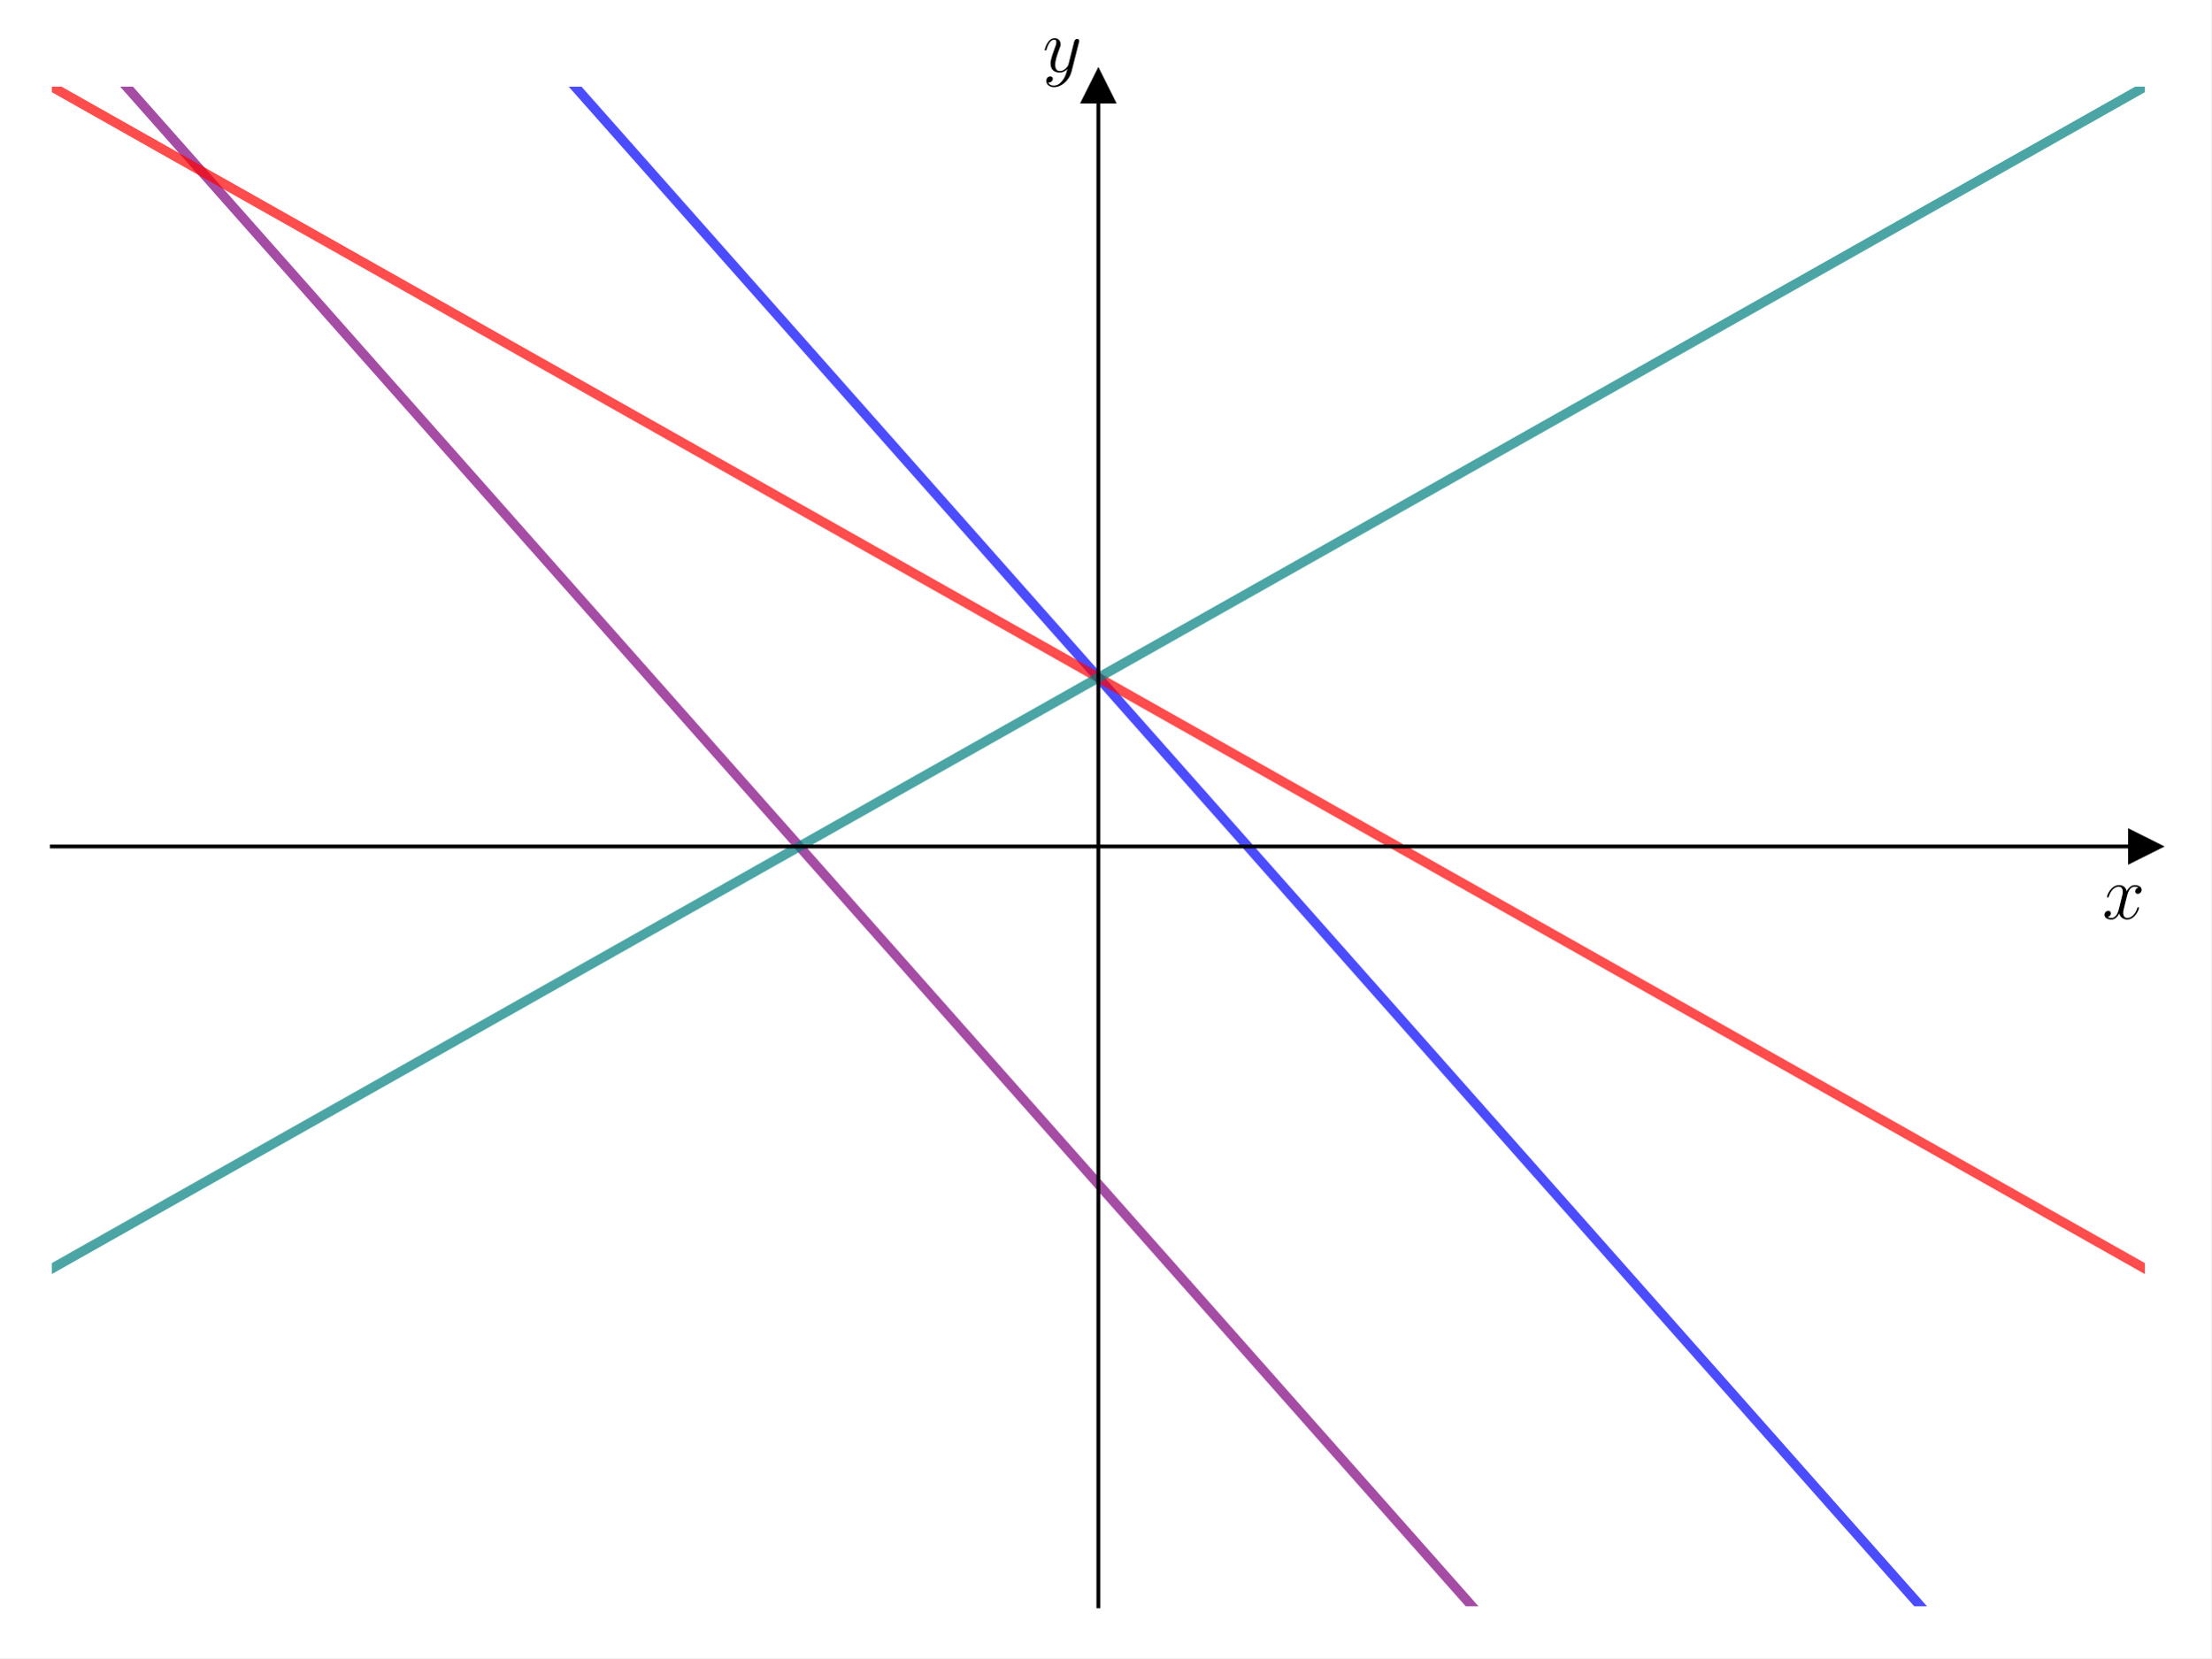
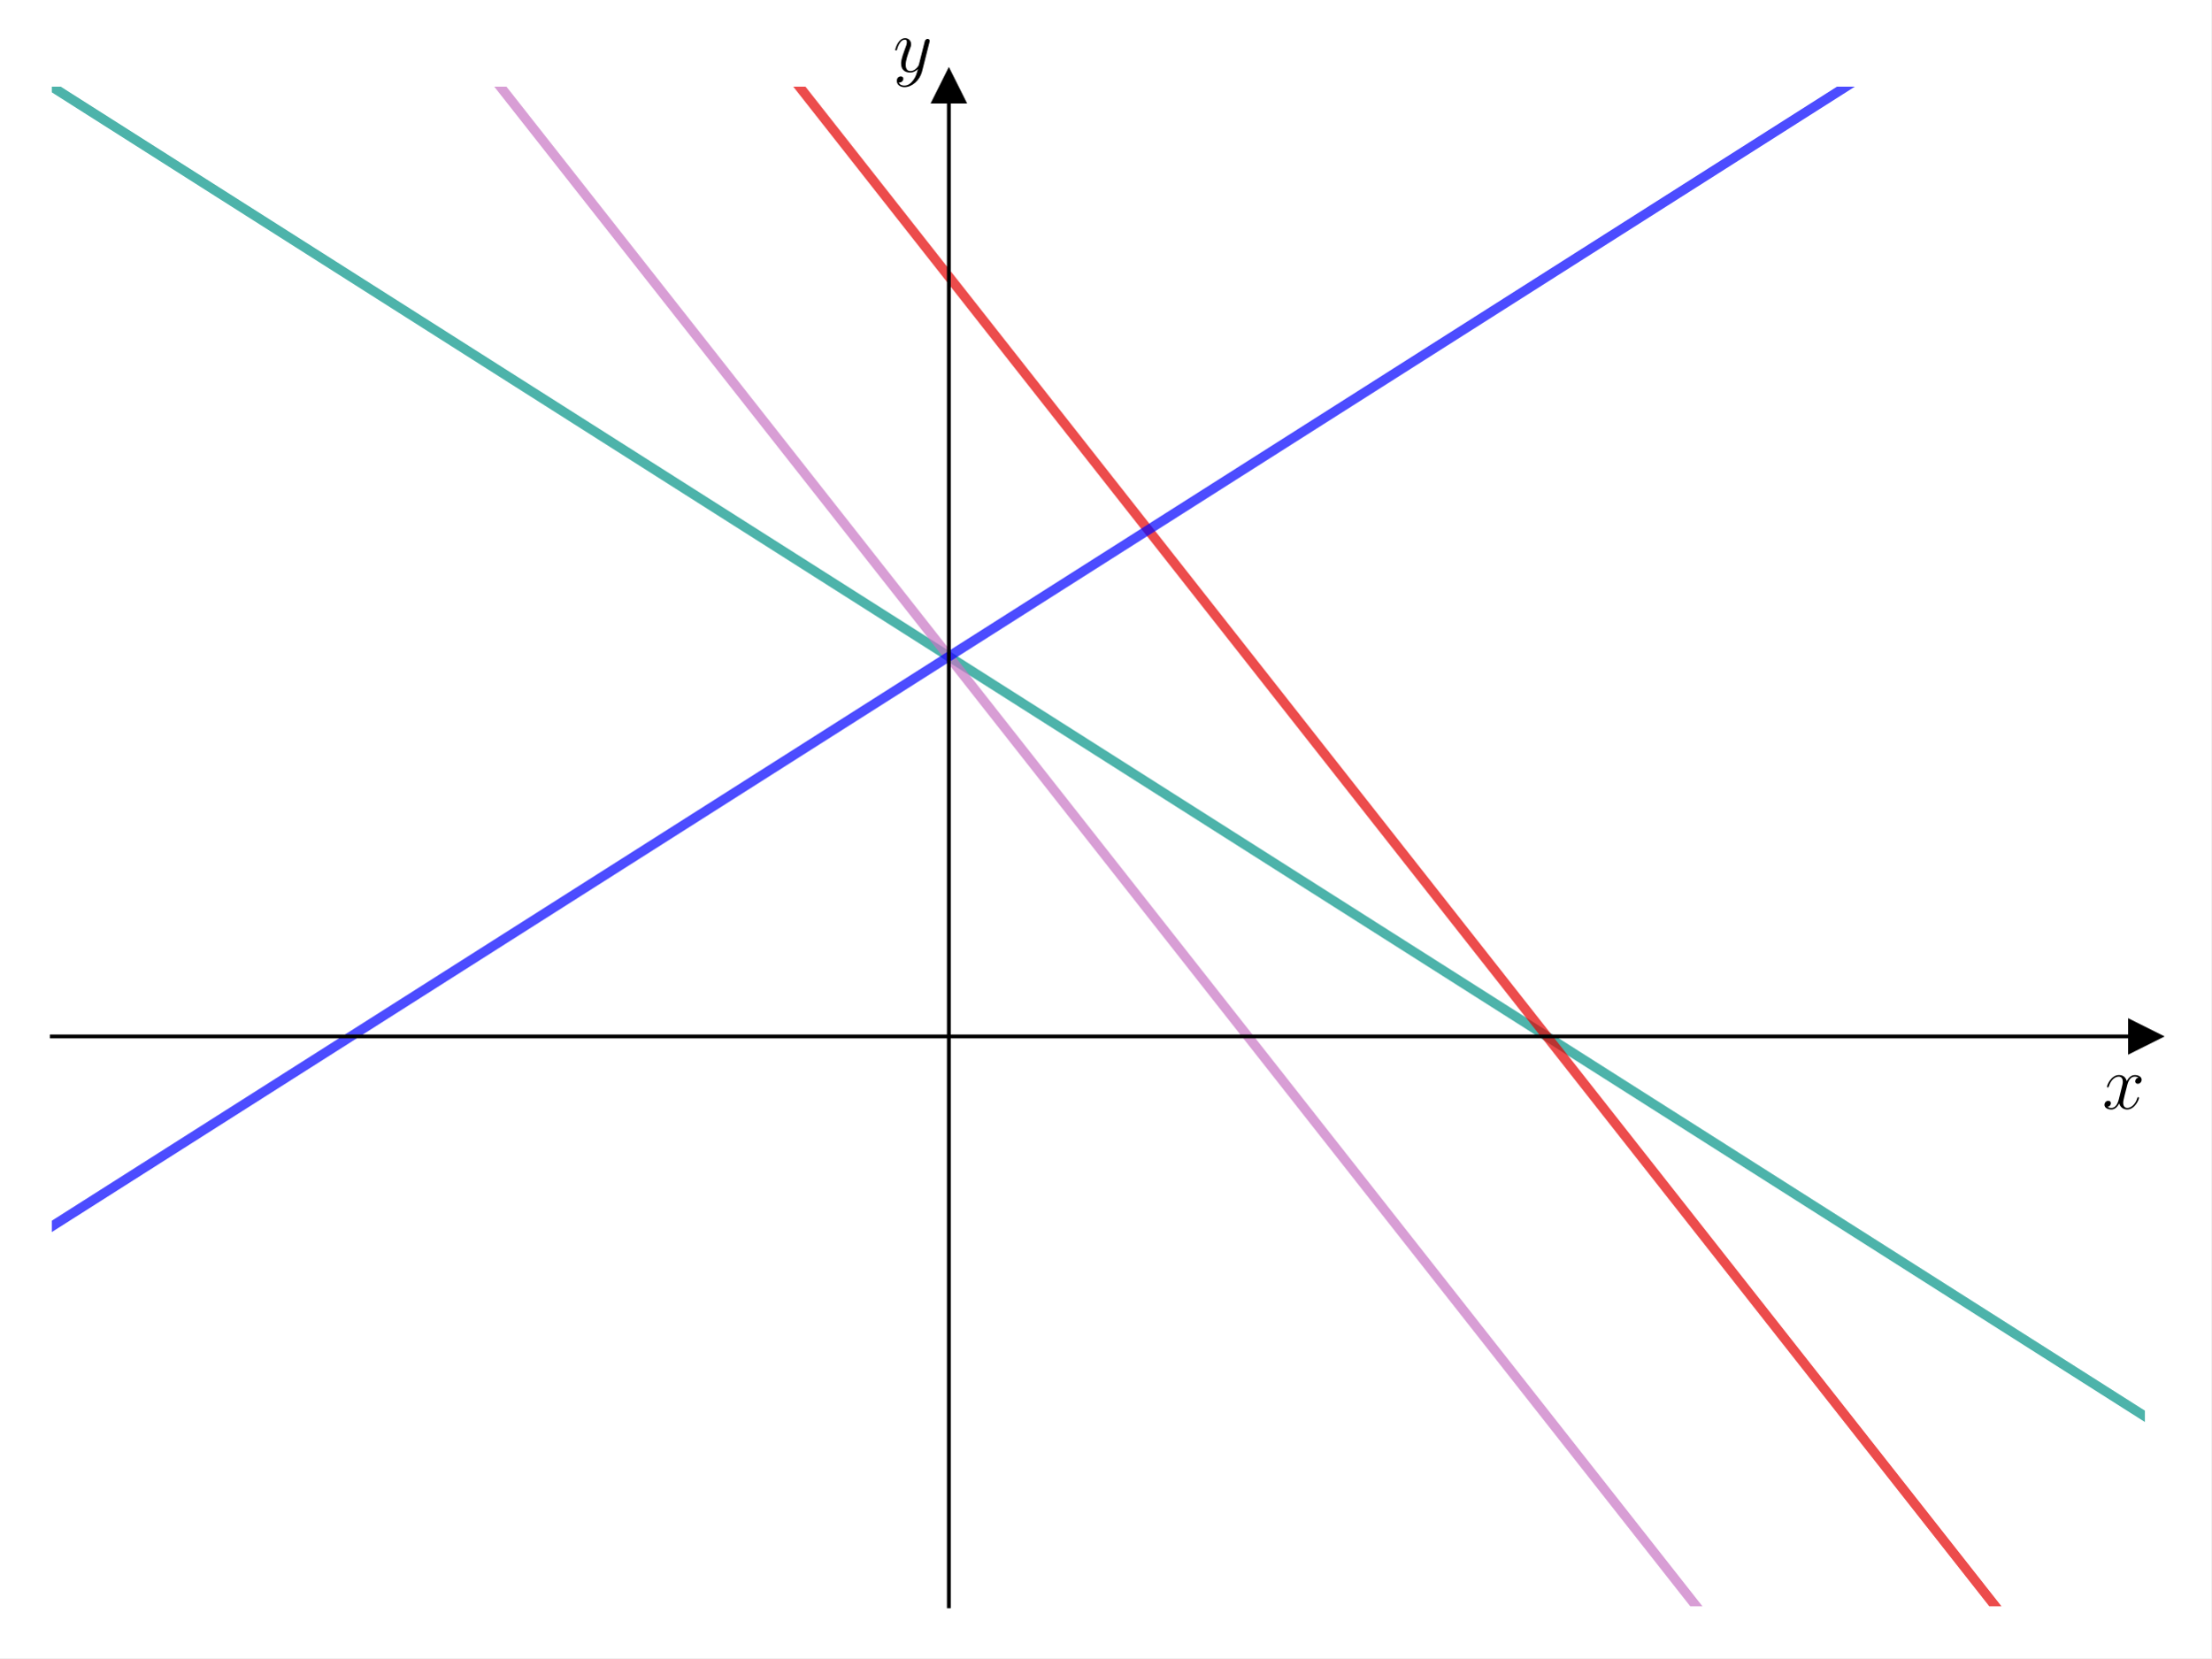
<svg xmlns="http://www.w3.org/2000/svg" xmlns:xlink="http://www.w3.org/1999/xlink" width="460.8pt" height="345.6pt" viewBox="0 0 460.8 345.6" version="1.1">
  <defs>
    <style type="text/css">*{stroke-linejoin: round; stroke-linecap: butt}</style>
  </defs>
  <g id="figure_1">
    <g id="patch_1">
      <path d="M 0 345.6  L 460.8 345.6  L 460.8 0  L 0 0  z " style="fill: #ffffff" />
    </g>
    <g id="axes_1">
      <g id="patch_2">
        <path d="M 10.8 334.8  L 447 334.8  L 447 18.065  L 10.8 18.065  z " style="fill: #ffffff" />
      </g>
      <g id="matplotlib.axis_1">
        <g id="text_1">
-           <g transform="translate(438.1306 191.5019) scale(0.16 -0.16)">
+           <g transform="translate(438.1306 231.0938) scale(0.16 -0.16)">
            <defs>
              <path id="CMMI12-78" d="M 3034 2606  C 2829 2567 2752 2414 2752 2293  C 2752 2139 2874 2088 2963 2088  C 3155 2088 3290 2254 3290 2427  C 3290 2695 2982 2816 2714 2816  C 2323 2816 2106 2433 2048 2312  C 1901 2816 1504 2816 1389 2816  C 736 2816 390 1980 390 1839  C 390 1814 416 1782 461 1782  C 512 1782 525 1820 538 1846  C 755 2555 1184 2689 1370 2689  C 1658 2689 1715 2420 1715 2267  C 1715 2127 1677 1980 1600 1673  L 1382 798  C 1286 415 1101 64 762 64  C 730 64 570 64 435 147  C 666 192 717 383 717 460  C 717 588 621 664 499 664  C 346 664 179 530 179 326  C 179 57 480 -64 755 -64  C 1062 -64 1280 179 1414 441  C 1517 64 1837 -64 2074 -64  C 2726 -64 3072 773 3072 913  C 3072 945 3046 971 3008 971  C 2950 971 2944 939 2925 888  C 2752 326 2381 64 2093 64  C 1869 64 1747 230 1747 492  C 1747 632 1773 734 1875 1156  L 2099 2024  C 2195 2408 2413 2689 2707 2689  C 2720 2689 2899 2689 3034 2606  z " transform="scale(0.015625)" />
            </defs>
            <use xlink:href="#CMMI12-78" transform="scale(0.996264)" />
          </g>
        </g>
      </g>
      <g id="matplotlib.axis_2">
        <g id="text_2">
-           <g transform="translate(217.2897 14.96506) scale(0.16 -0.16)">
+           <g transform="translate(186.1326 14.96506) scale(0.16 -0.16)">
            <defs>
              <path id="CMMI12-79" d="M 1683 -700  C 1510 -939 1261 -1152 947 -1152  C 870 -1152 563 -1152 467 -889  C 486 -895 518 -895 531 -895  C 723 -895 851 -729 851 -582  C 851 -435 730 -384 634 -384  C 531 -384 307 -458 307 -759  C 307 -1071 582 -1286 947 -1286  C 1587 -1286 2234 -700 2413 6  L 3040 2485  C 3046 2517 3059 2556 3059 2594  C 3059 2689 2982 2753 2886 2753  C 2829 2753 2694 2727 2643 2535  L 2170 658  C 2138 543 2138 530 2086 460  C 1958 281 1747 64 1440 64  C 1082 64 1050 415 1050 588  C 1050 952 1222 1443 1395 1903  C 1466 2088 1504 2178 1504 2305  C 1504 2574 1312 2816 998 2816  C 410 2816 173 1890 173 1839  C 173 1814 198 1782 243 1782  C 301 1782 307 1807 333 1897  C 486 2433 730 2689 979 2689  C 1037 2689 1146 2689 1146 2478  C 1146 2312 1075 2127 979 1884  C 666 1047 666 837 666 683  C 666 77 1101 -64 1421 -64  C 1606 -64 1837 -6 2061 230  L 2067 224  C 1971 -147 1907 -392 1683 -700  z " transform="scale(0.015625)" />
            </defs>
            <use xlink:href="#CMMI12-79" transform="scale(0.996264)" />
          </g>
        </g>
      </g>
      <g id="line2d_1">
-         <path d="M 10.526 0.159  L 317.24 346.6  L 317.24 346.6  " clip-path="url(#p88a6bf33d7)" style="fill: none; stroke: #800080; stroke-opacity: 0.7; stroke-width: 2; stroke-linecap: square" />
+         <defs>
+           <path id="m5950377070" d="M 3 0  L -3 -3  L -3 3  z " style="stroke: #000000; stroke-linejoin: miter" />
+         </defs>
+         <g>
+           <use xlink:href="#m5950377070" x="447" y="216.024" style="stroke: #000000; stroke-linejoin: miter" />
+         </g>
      </g>
      <g id="line2d_2">
-         <path d="M 102.972 -1  L 410.711 346.6  L 410.711 346.6  " clip-path="url(#p88a6bf33d7)" style="fill: none; stroke: #0000ff; stroke-opacity: 0.7; stroke-width: 2; stroke-linecap: square" />
+         <defs>
+           <path id="m6a48804c8a" d="M 0 -3  L -3 3  L 3 3  z " style="stroke: #000000; stroke-linejoin: miter" />
+         </defs>
+         <g>
+           <use xlink:href="#m6a48804c8a" x="197.743" y="18.065" style="stroke: #000000; stroke-linejoin: miter" />
+         </g>
      </g>
      <g id="line2d_3">
-         <path d="M 10.526 17.91  L 447.274 264.569  L 447.274 264.569  " clip-path="url(#p88a6bf33d7)" style="fill: none; stroke: #ff0000; stroke-opacity: 0.7; stroke-width: 2; stroke-linecap: square" />
+         <path d="M 5.866 14.93  L 11.957 18.8  L 18.049 22.67  L 24.14 26.54  L 30.231 30.41  L 36.323 34.281  L 42.414 38.151  L 48.505 42.021  L 54.597 45.891  L 60.688 49.761  L 66.779 53.631  L 72.871 57.502  L 78.962 61.372  L 85.053 65.242  L 91.145 69.112  L 97.236 72.982  L 103.327 76.853  L 109.419 80.723  L 115.51 84.593  L 121.601 88.463  L 127.693 92.333  L 133.784 96.203  L 139.875 100.074  L 145.967 103.944  L 152.058 107.814  L 158.149 111.684  L 164.241 115.554  L 170.332 119.425  L 176.423 123.295  L 182.515 127.165  L 188.606 131.035  L 194.697 134.905  L 200.789 138.775  L 206.88 142.646  L 212.971 146.516  L 219.063 150.386  L 225.154 154.256  L 231.245 158.126  L 237.336 161.996  L 243.428 165.867  L 249.519 169.737  L 255.61 173.607  L 261.702 177.477  L 267.793 181.347  L 273.884 185.218  L 279.976 189.088  L 286.067 192.958  L 292.158 196.828  L 298.25 200.698  L 304.341 204.568  L 310.432 208.439  L 316.524 212.309  L 322.615 216.179  L 328.706 220.049  L 334.798 223.919  L 340.889 227.79  L 346.98 231.66  L 353.072 235.53  L 359.163 239.4  L 365.254 243.27  L 371.346 247.14  L 377.437 251.011  L 383.528 254.881  L 389.62 258.751  L 395.711 262.621  L 401.802 266.491  L 407.894 270.362  L 413.985 274.232  L 420.076 278.102  L 426.168 281.972  L 432.259 285.842  L 438.35 289.712  L 444.442 293.583  L 450.533 297.453  " clip-path="url(#p2035ce876d)" style="fill: none; stroke: #029386; stroke-opacity: 0.7; stroke-width: 2; stroke-linecap: square" />
      </g>
      <g id="line2d_4">
-         <path d="M 10.526 264.569  L 447.274 17.91  L 447.274 17.91  " clip-path="url(#p88a6bf33d7)" style="fill: none; stroke: #008080; stroke-opacity: 0.7; stroke-width: 2; stroke-linecap: square" />
+         <path d="M 89.268 -1  L 91.145 1.384  L 97.236 9.124  L 103.327 16.865  L 109.419 24.605  L 115.51 32.345  L 121.601 40.086  L 127.693 47.826  L 133.784 55.567  L 139.875 63.307  L 145.967 71.047  L 152.058 78.788  L 158.149 86.528  L 164.241 94.268  L 170.332 102.009  L 176.423 109.749  L 182.515 117.489  L 188.606 125.23  L 194.697 132.97  L 200.789 140.711  L 206.88 148.451  L 212.971 156.191  L 219.063 163.932  L 225.154 171.672  L 231.245 179.412  L 237.336 187.153  L 243.428 194.893  L 249.519 202.633  L 255.61 210.374  L 261.702 218.114  L 267.793 225.854  L 273.884 233.595  L 279.976 241.335  L 286.067 249.076  L 292.158 256.816  L 298.25 264.556  L 304.341 272.297  L 310.432 280.037  L 316.524 287.777  L 322.615 295.518  L 328.706 303.258  L 334.798 310.998  L 340.889 318.739  L 346.98 326.479  L 353.072 334.219  L 359.163 341.96  L 362.815 346.6  " clip-path="url(#p2035ce876d)" style="fill: none; stroke: #c875c4; stroke-opacity: 0.7; stroke-width: 2; stroke-linecap: square" />
      </g>
      <g id="line2d_5">
-         <defs>
-           <path id="m28dc4d3342" d="M 3 0  L -3 -3  L -3 3  z " style="stroke: #000000; stroke-linejoin: miter" />
-         </defs>
-         <g>
-           <use xlink:href="#m28dc4d3342" x="447" y="176.432" style="stroke: #000000; stroke-linejoin: miter" />
-         </g>
+         <path d="M 151.583 -1  L 152.058 -0.396  L 158.149 7.344  L 164.241 15.084  L 170.332 22.825  L 176.423 30.565  L 182.515 38.306  L 188.606 46.046  L 194.697 53.786  L 200.789 61.527  L 206.88 69.267  L 212.971 77.007  L 219.063 84.748  L 225.154 92.488  L 231.245 100.228  L 237.336 107.969  L 243.428 115.709  L 249.519 123.45  L 255.61 131.19  L 261.702 138.93  L 267.793 146.671  L 273.884 154.411  L 279.976 162.151  L 286.067 169.892  L 292.158 177.632  L 298.25 185.372  L 304.341 193.113  L 310.432 200.853  L 316.524 208.593  L 322.615 216.334  L 328.706 224.074  L 334.798 231.815  L 340.889 239.555  L 346.98 247.295  L 353.072 255.036  L 359.163 262.776  L 365.254 270.516  L 371.346 278.257  L 377.437 285.997  L 383.528 293.737  L 389.62 301.478  L 395.711 309.218  L 401.802 316.958  L 407.894 324.699  L 413.985 332.439  L 420.076 340.18  L 425.129 346.6  " clip-path="url(#p2035ce876d)" style="fill: none; stroke: #e50000; stroke-opacity: 0.7; stroke-width: 2; stroke-linecap: square" />
      </g>
      <g id="line2d_6">
-         <defs>
-           <path id="mf5c9b9a12e" d="M 0 -3  L -3 3  L 3 3  z " style="stroke: #000000; stroke-linejoin: miter" />
-         </defs>
-         <g>
-           <use xlink:href="#mf5c9b9a12e" x="228.9" y="18.065" style="stroke: #000000; stroke-linejoin: miter" />
-         </g>
+         <path d="M 5.866 258.751  L 11.957 254.881  L 18.049 251.011  L 24.14 247.14  L 30.231 243.27  L 36.323 239.4  L 42.414 235.53  L 48.505 231.66  L 54.597 227.79  L 60.688 223.919  L 66.779 220.049  L 72.871 216.179  L 78.962 212.309  L 85.053 208.439  L 91.145 204.568  L 97.236 200.698  L 103.327 196.828  L 109.419 192.958  L 115.51 189.088  L 121.601 185.218  L 127.693 181.347  L 133.784 177.477  L 139.875 173.607  L 145.967 169.737  L 152.058 165.867  L 158.149 161.996  L 164.241 158.126  L 170.332 154.256  L 176.423 150.386  L 182.515 146.516  L 188.606 142.646  L 194.697 138.775  L 200.789 134.905  L 206.88 131.035  L 212.971 127.165  L 219.063 123.295  L 225.154 119.425  L 231.245 115.554  L 237.336 111.684  L 243.428 107.814  L 249.519 103.944  L 255.61 100.074  L 261.702 96.203  L 267.793 92.333  L 273.884 88.463  L 279.976 84.593  L 286.067 80.723  L 292.158 76.853  L 298.25 72.982  L 304.341 69.112  L 310.432 65.242  L 316.524 61.372  L 322.615 57.502  L 328.706 53.631  L 334.798 49.761  L 340.889 45.891  L 346.98 42.021  L 353.072 38.151  L 359.163 34.281  L 365.254 30.41  L 371.346 26.54  L 377.437 22.67  L 383.528 18.8  L 389.62 14.93  L 395.711 11.06  L 401.802 7.189  L 407.894 3.319  L 413.985 -0.551  L 414.692 -1  " clip-path="url(#p2035ce876d)" style="fill: none; stroke: #0000ff; stroke-opacity: 0.7; stroke-width: 2; stroke-linecap: square" />
      </g>
      <g id="patch_3">
-         <path d="M 228.9 334.8  L 228.9 18.065  " style="fill: none; stroke: #000000; stroke-width: 0.8; stroke-linejoin: miter; stroke-linecap: square" />
+         <path d="M 197.743 334.8  L 197.743 18.065  " style="fill: none; stroke: #000000; stroke-width: 0.8; stroke-linejoin: miter; stroke-linecap: square" />
      </g>
      <g id="patch_4">
        <path d="M 447 334.8  L 447 18.065  " style="fill: none" />
      </g>
      <g id="patch_5">
-         <path d="M 10.8 176.432  L 447 176.432  " style="fill: none; stroke: #000000; stroke-width: 0.8; stroke-linejoin: miter; stroke-linecap: square" />
+         <path d="M 10.8 216.024  L 447 216.024  " style="fill: none; stroke: #000000; stroke-width: 0.8; stroke-linejoin: miter; stroke-linecap: square" />
      </g>
      <g id="patch_6">
        <path d="M 10.8 18.065  L 447 18.065  " style="fill: none" />
      </g>
    </g>
  </g>
  <defs>
-     <clipPath id="p88a6bf33d7">
+     <clipPath id="p2035ce876d">
      <rect x="10.8" y="18.065" width="436.2" height="316.735" />
    </clipPath>
  </defs>
</svg>
